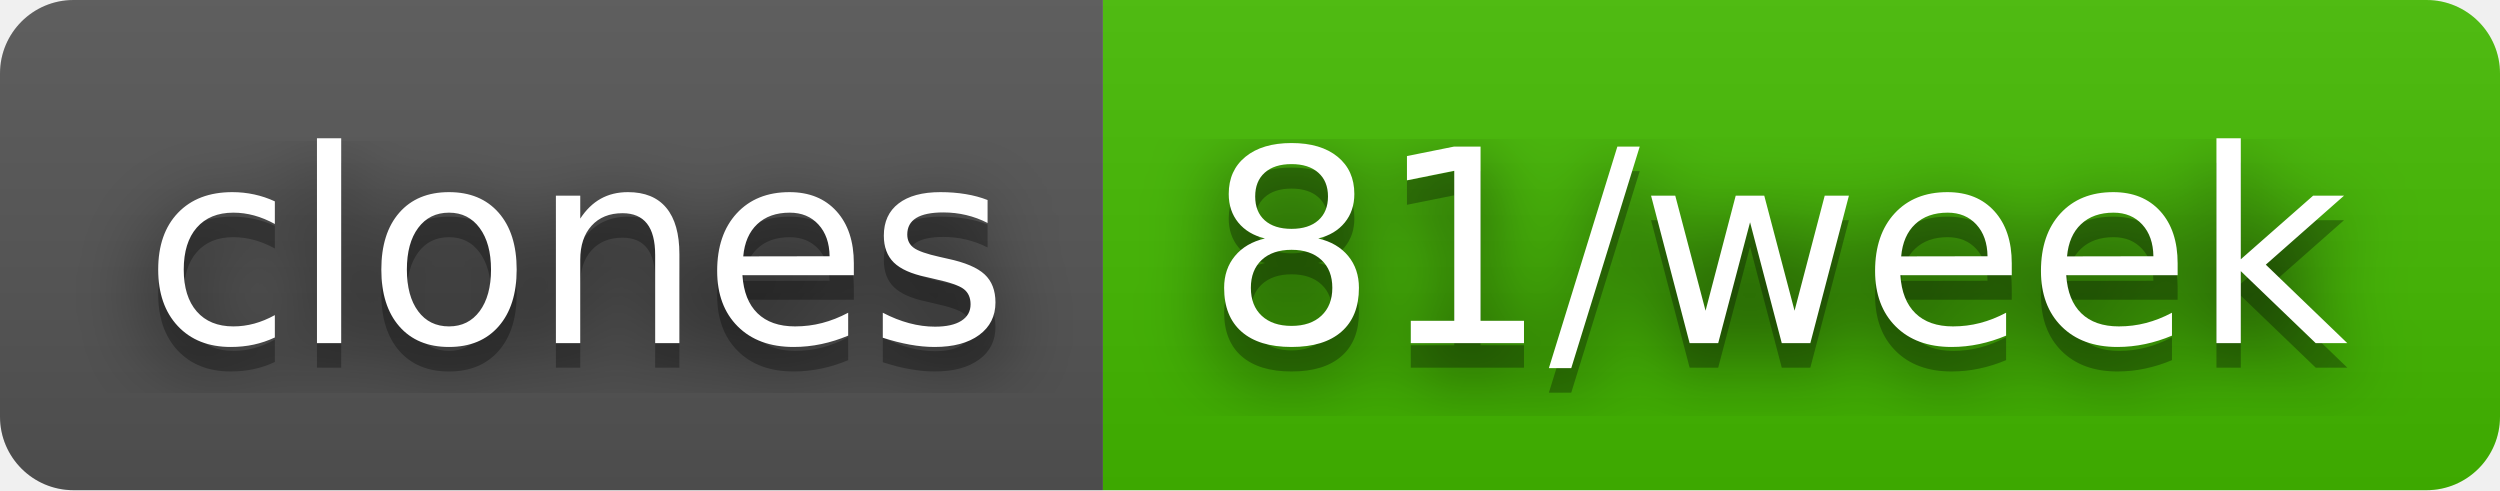
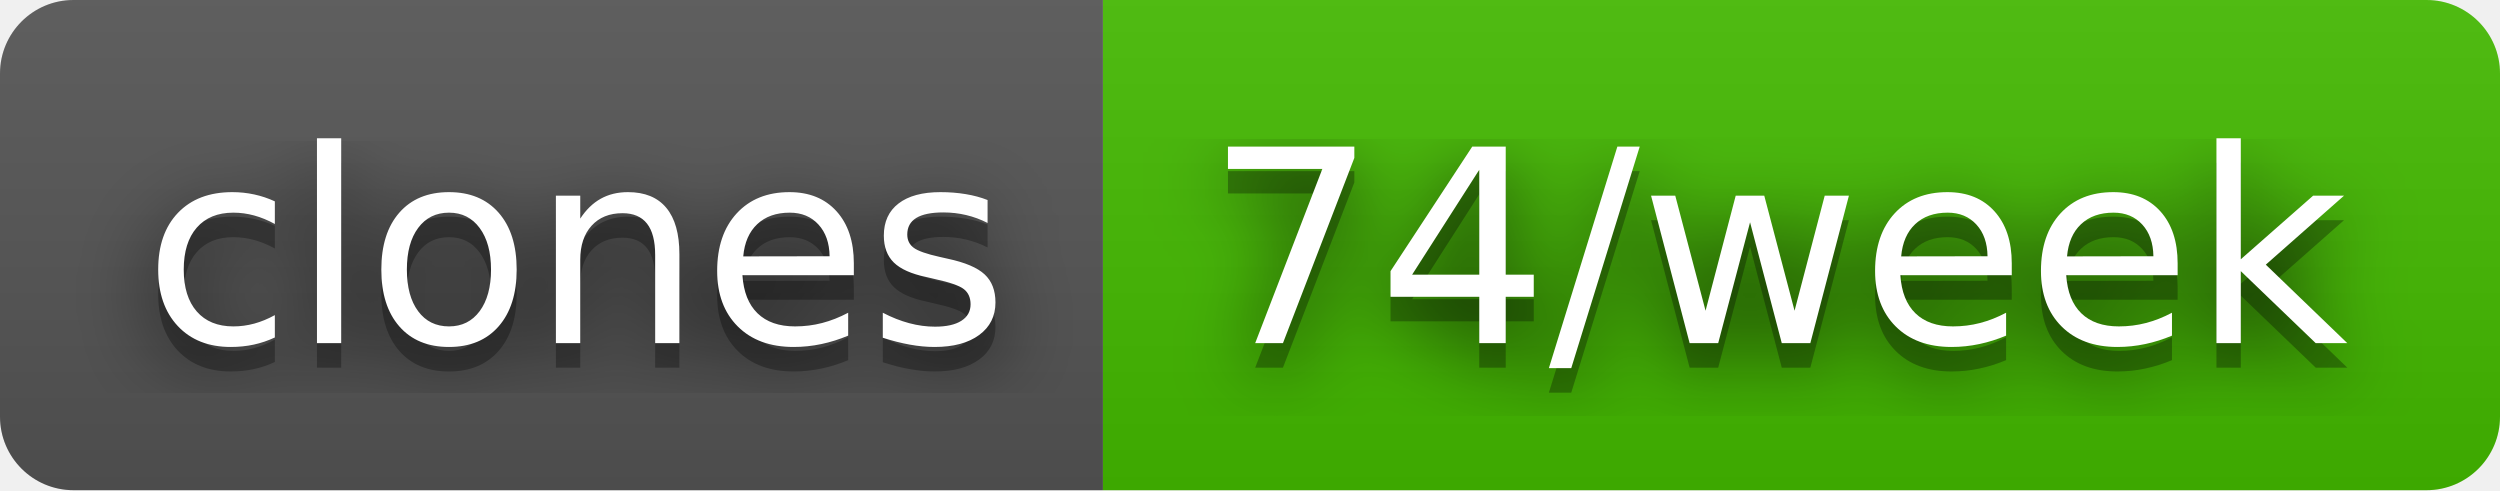
- <svg xmlns="http://www.w3.org/2000/svg" width="102" height="20" role="img" aria-label="clones: 81/week">
+ <svg xmlns="http://www.w3.org/2000/svg" width="102" height="20" role="img" aria-label="clones: 74/week">
  <filter id="blur">
    <feGaussianBlur stdDeviation="16" />
  </filter>
  <linearGradient id="s" x2="0" y2="100%">
    <stop offset="0" stop-color="#bbb" stop-opacity=".1" />
    <stop offset="1" stop-opacity=".1" />
  </linearGradient>
  <clipPath id="r">
    <rect width="102" height="20" rx="3" />
  </clipPath>
  <g clip-path="url(#r)">
    <rect width="45" height="20" fill="#555" />
    <rect x="45" width="57" height="20" fill="#4b0" />
    <rect width="102" height="20" fill="url(#s)" />
  </g>
  <g fill="#fff" text-anchor="middle" font-family="Verdana,Geneva,DejaVu Sans,sans-serif" text-rendering="geometricPrecision" font-size="110">
    <g transform="scale(.1)">
      <g aria-hidden="true" fill="#010101">
        <text x="235" y="150" fill-opacity=".8" filter="url(#blur)" textLength="350">clones</text>
        <text x="235" y="150" fill-opacity=".3" textLength="350">clones</text>
      </g>
      <text x="235" y="140" textLength="350">clones</text>
    </g>
    <g transform="scale(.1)">
      <g aria-hidden="true" fill="#010101">
-         <text x="725" y="150" fill-opacity=".8" filter="url(#blur)" textLength="470">81/week</text>
-         <text x="725" y="150" fill-opacity=".3" textLength="470">81/week</text>
+         <text x="725" y="150" fill-opacity=".8" filter="url(#blur)" textLength="470">74/week</text>
+         <text x="725" y="150" fill-opacity=".3" textLength="470">74/week</text>
      </g>
-       <text x="725" y="140" textLength="470">81/week</text>
+       <text x="725" y="140" textLength="470">74/week</text>
    </g>
  </g>
</svg>
